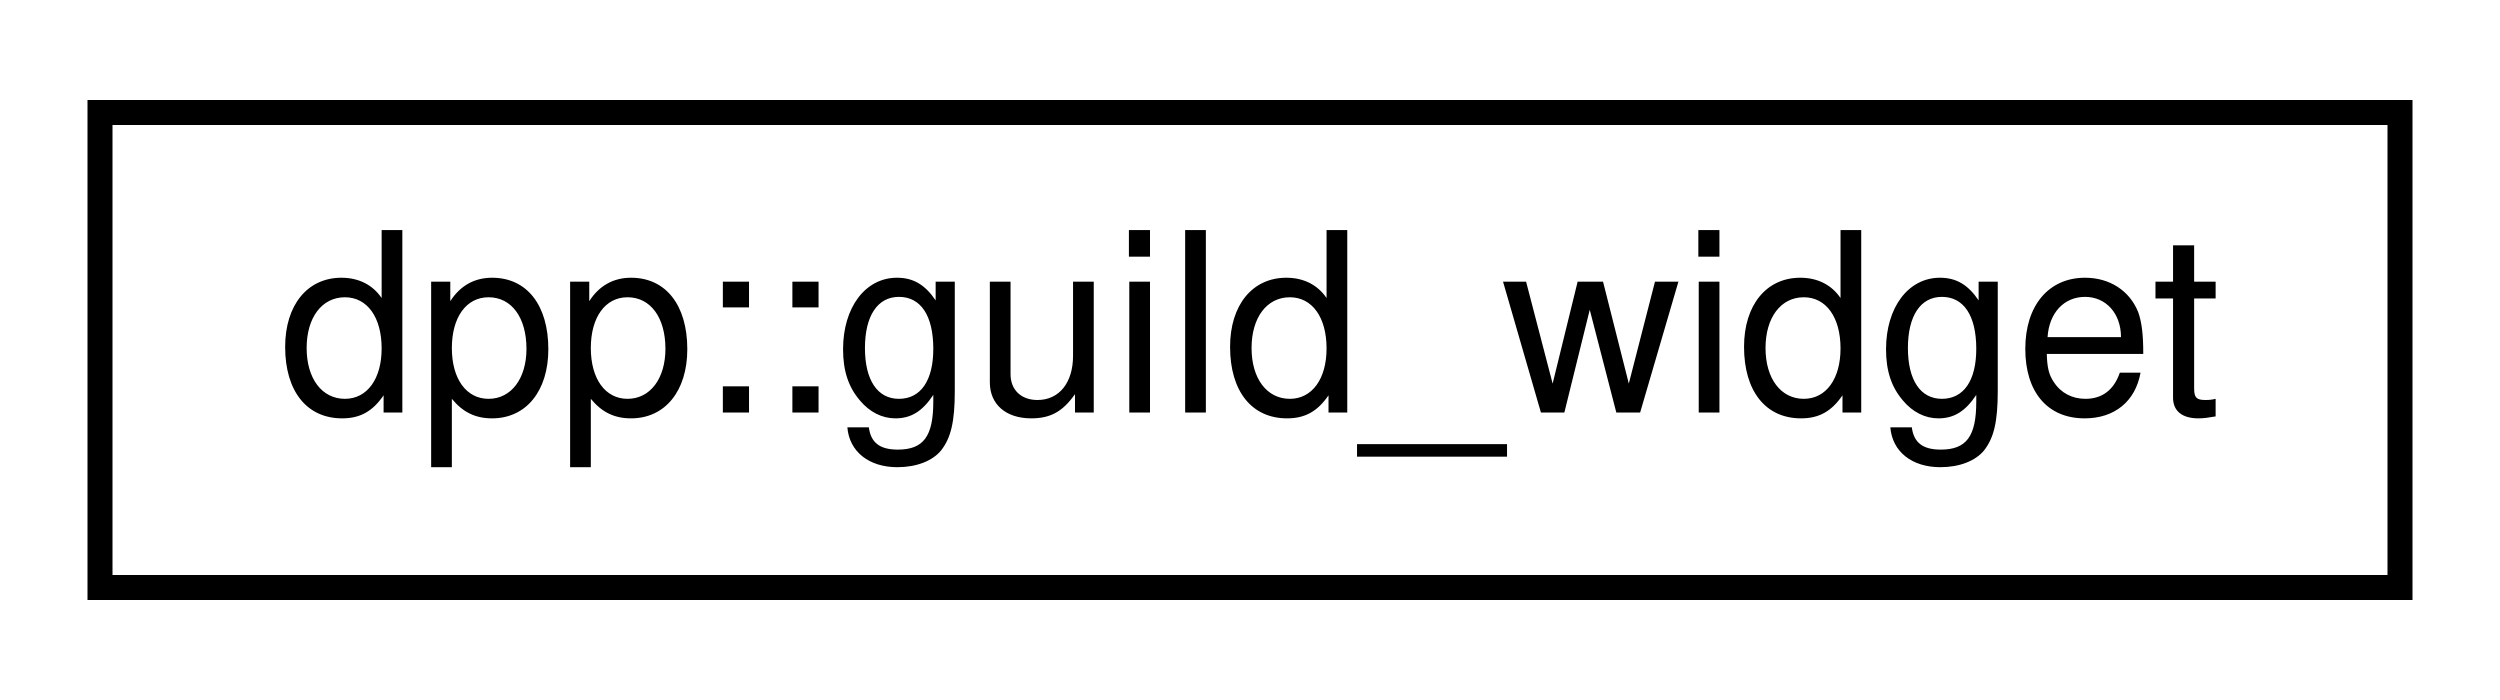
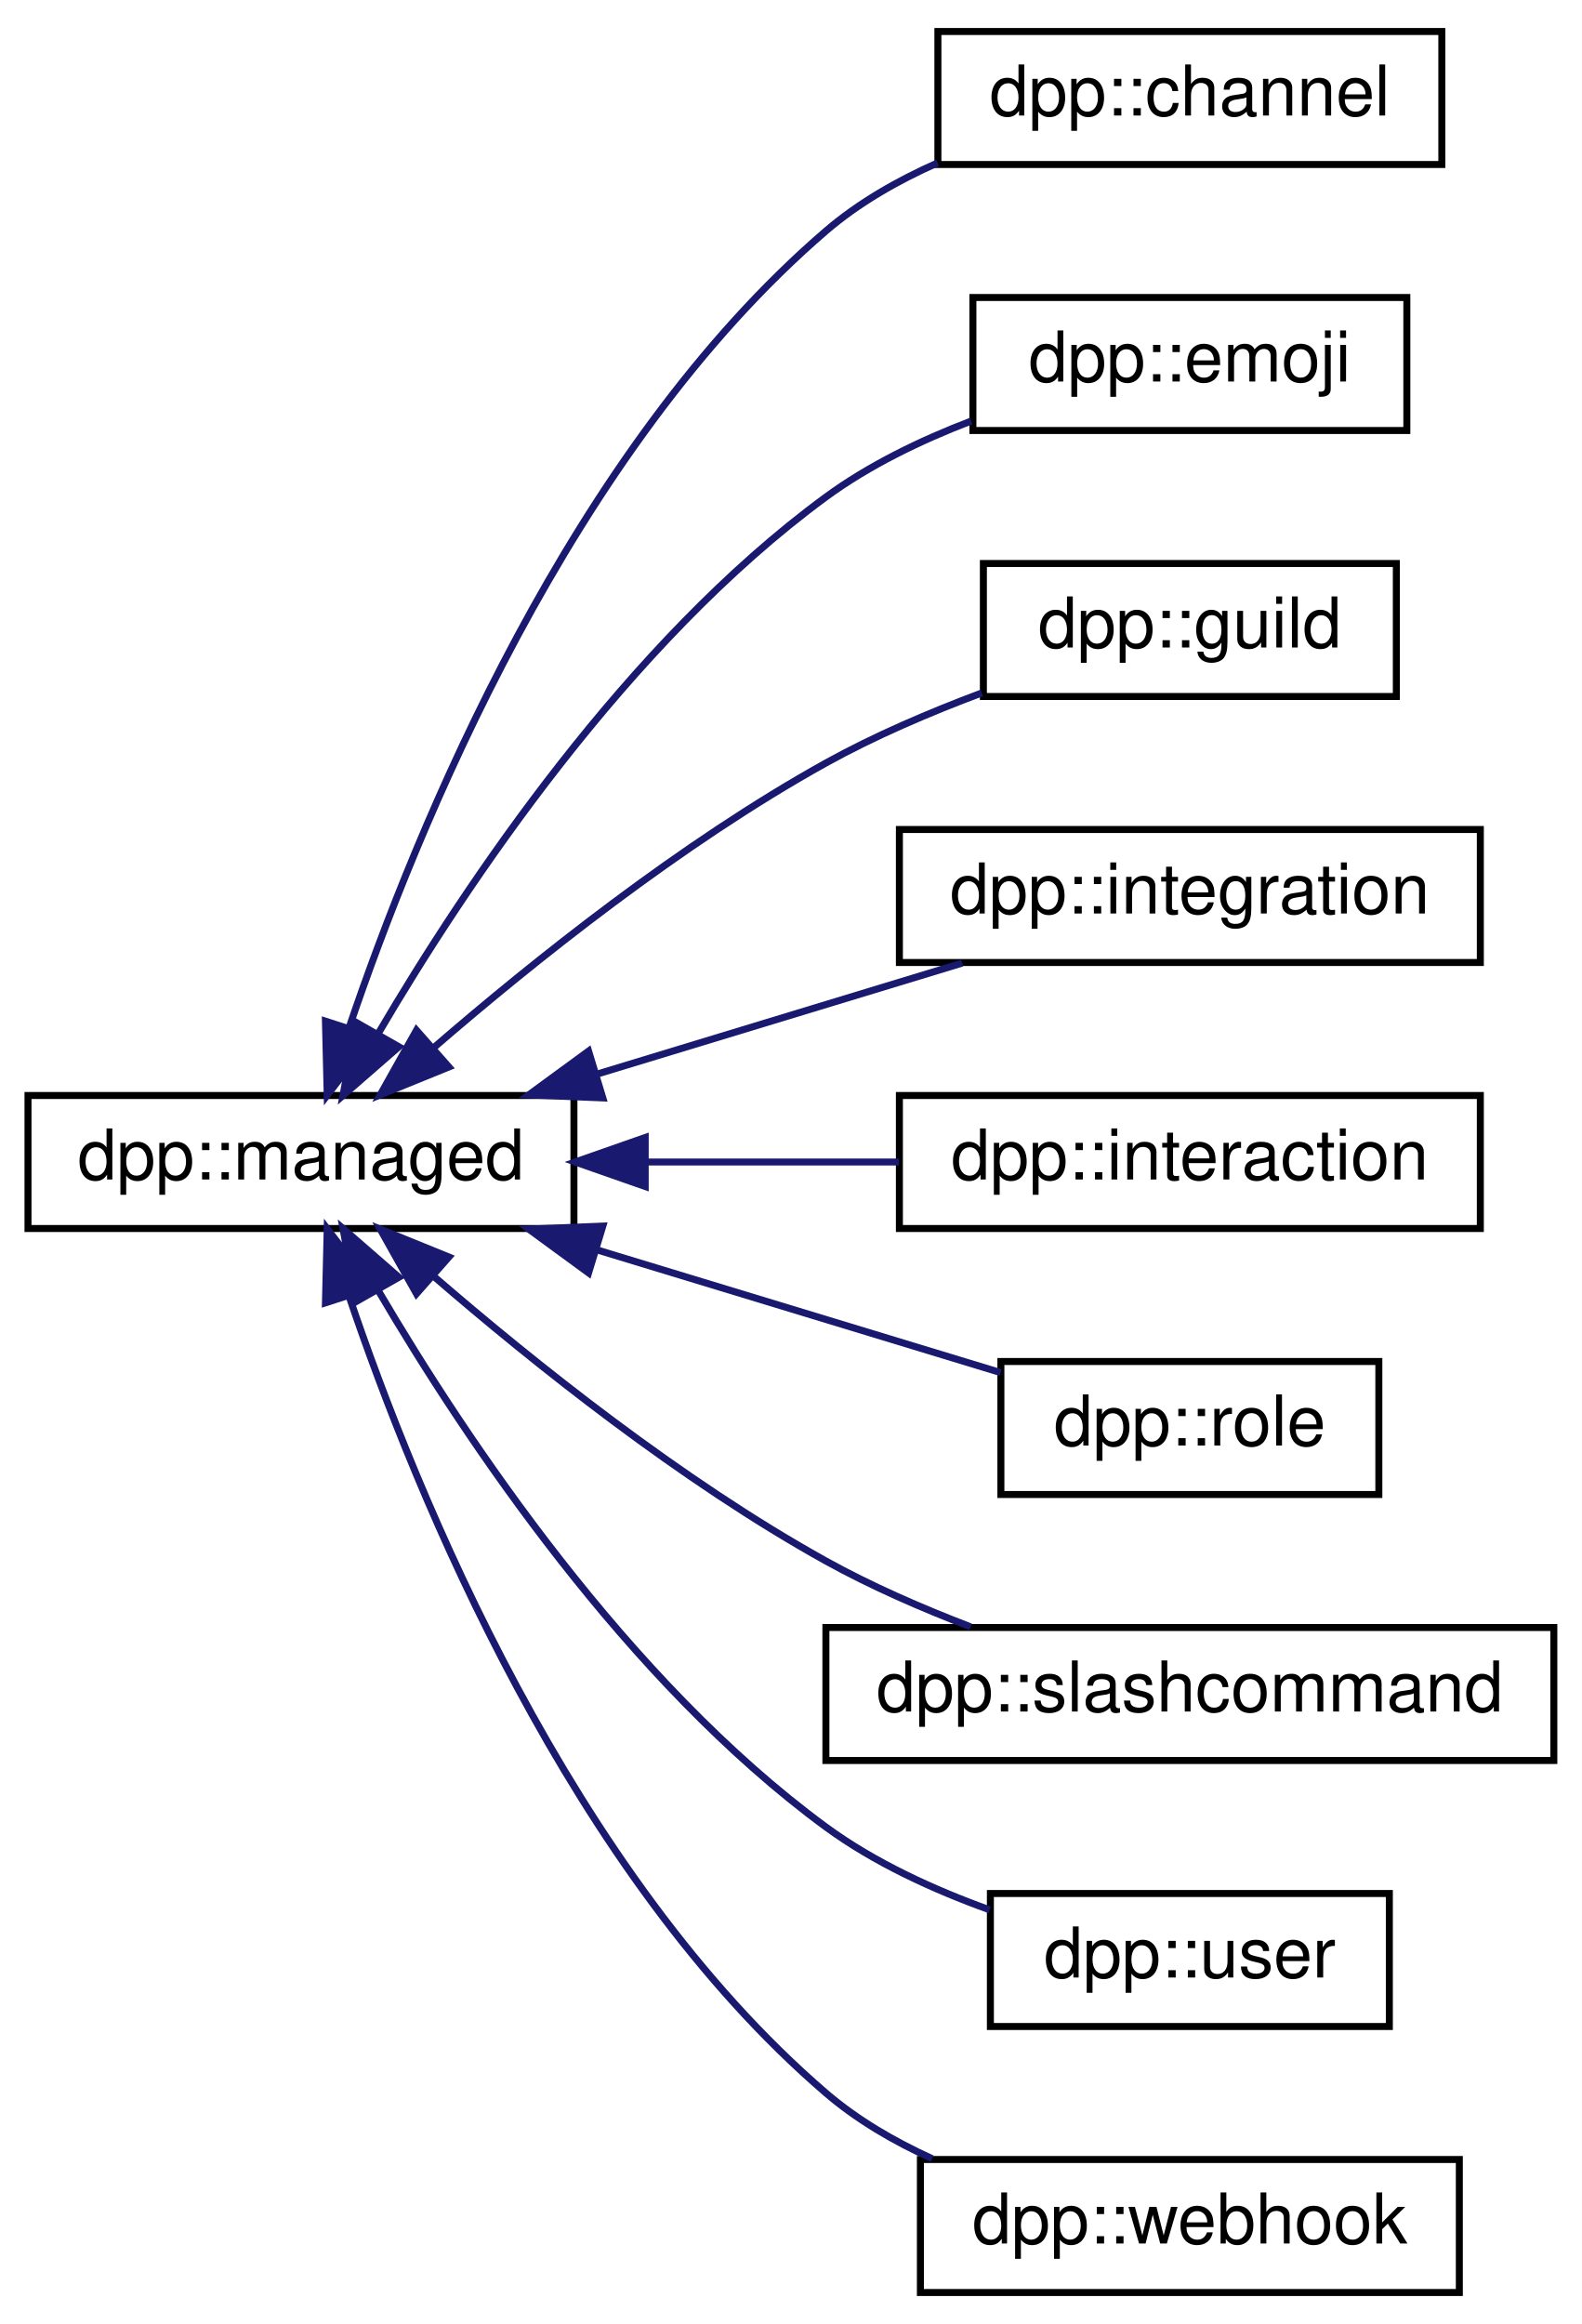
- <svg xmlns="http://www.w3.org/2000/svg" xmlns:xlink="http://www.w3.org/1999/xlink" width="100pt" height="28pt" viewBox="0.00 0.00 100.00 28.00">
-   <g id="graph0" class="graph" transform="scale(1 1) rotate(0) translate(4 24)">
-     <polygon fill="white" stroke="none" points="-4,4 -4,-24 96,-24 96,4 -4,4" />
+ <svg xmlns="http://www.w3.org/2000/svg" xmlns:xlink="http://www.w3.org/1999/xlink" width="226pt" height="332pt" viewBox="0.00 0.00 226.00 332.00">
+   <g id="graph0" class="graph" transform="scale(1 1) rotate(0) translate(4 328)">
+     <polygon fill="white" stroke="none" points="-4,4 -4,-328 222,-328 222,4 -4,4" />
    <g id="node1" class="node">
      <g id="a_node1">
-         <a xlink:href="classdpp_1_1guild__widget.html" target="_top" xlink:title="Represents a guild widget, simple web widget of member list.">
-           <polygon fill="white" stroke="black" points="0,-0.5 0,-19.5 92,-19.5 92,-0.5 0,-0.5" />
-           <text text-anchor="middle" x="46" y="-7.5" font-family="Helvetica,sans-Serif" font-size="10.00">dpp::guild_widget</text>
+         <a xlink:href="classdpp_1_1managed.html" target="_top" xlink:title="The managed class is the base class for various types that can be stored in a cache that are identifi...">
+           <polygon fill="white" stroke="black" points="0,-152.5 0,-171.5 78,-171.5 78,-152.5 0,-152.5" />
+           <text text-anchor="middle" x="39" y="-159.5" font-family="Helvetica,sans-Serif" font-size="10.00">dpp::managed</text>
        </a>
      </g>
    </g>
+     <g id="node2" class="node">
+       <g id="a_node2">
+         <a xlink:href="classdpp_1_1channel.html" target="_top" xlink:title="A definition of a discord channel.">
+           <polygon fill="white" stroke="black" points="130,-304.5 130,-323.5 202,-323.5 202,-304.5 130,-304.5" />
+           <text text-anchor="middle" x="166" y="-311.5" font-family="Helvetica,sans-Serif" font-size="10.00">dpp::channel</text>
+         </a>
+       </g>
+     </g>
+     <g id="edge1" class="edge">
+       <path fill="none" stroke="midnightblue" d="M45.867,-181.163C55.565,-209.79 77.569,-263.697 114,-295 118.658,-299.003 124.239,-302.197 129.973,-304.737" />
+       <polygon fill="midnightblue" stroke="midnightblue" points="49.158,-179.965 42.749,-171.529 42.498,-182.121 49.158,-179.965" />
+     </g>
+     <g id="node3" class="node">
+       <g id="a_node3">
+         <a xlink:href="classdpp_1_1emoji.html" target="_top" xlink:title="Represents an emoji for a dpp::guild.">
+           <polygon fill="white" stroke="black" points="135,-266.5 135,-285.5 197,-285.5 197,-266.5 135,-266.5" />
+           <text text-anchor="middle" x="166" y="-273.5" font-family="Helvetica,sans-Serif" font-size="10.00">dpp::emoji</text>
+         </a>
+       </g>
+     </g>
+     <g id="edge2" class="edge">
+       <path fill="none" stroke="midnightblue" d="M50.105,-180.467C62.567,-201.667 85.621,-236.186 114,-257 120.171,-261.526 127.543,-265.091 134.738,-267.848" />
+       <polygon fill="midnightblue" stroke="midnightblue" points="52.992,-178.463 45.003,-171.504 46.909,-181.926 52.992,-178.463" />
+     </g>
+     <g id="node4" class="node">
+       <g id="a_node4">
+         <a xlink:href="classdpp_1_1guild.html" target="_top" xlink:title="Represents a guild on Discord (AKA a server)">
+           <polygon fill="white" stroke="black" points="136.5,-228.5 136.5,-247.5 195.5,-247.5 195.5,-228.5 136.5,-228.5" />
+           <text text-anchor="middle" x="166" y="-235.5" font-family="Helvetica,sans-Serif" font-size="10.00">dpp::guild</text>
+         </a>
+       </g>
+     </g>
+     <g id="edge3" class="edge">
+       <path fill="none" stroke="midnightblue" d="M57.941,-178.306C72.297,-190.717 93.374,-207.558 114,-219 120.94,-222.85 128.817,-226.219 136.269,-229.009" />
+       <polygon fill="midnightblue" stroke="midnightblue" points="60.134,-175.574 50.319,-171.585 55.504,-180.824 60.134,-175.574" />
+     </g>
+     <g id="node5" class="node">
+       <g id="a_node5">
+         <a xlink:href="classdpp_1_1integration.html" target="_top" xlink:title=" ">
+           <polygon fill="white" stroke="black" points="124.5,-190.5 124.5,-209.5 207.5,-209.5 207.5,-190.5 124.5,-190.5" />
+           <text text-anchor="middle" x="166" y="-197.5" font-family="Helvetica,sans-Serif" font-size="10.00">dpp::integration</text>
+         </a>
+       </g>
+     </g>
+     <g id="edge4" class="edge">
+       <path fill="none" stroke="midnightblue" d="M81.234,-174.535C98.239,-179.705 117.629,-185.599 133.467,-190.414" />
+       <polygon fill="midnightblue" stroke="midnightblue" points="82.129,-171.149 71.543,-171.589 80.092,-177.846 82.129,-171.149" />
+     </g>
+     <g id="node6" class="node">
+       <g id="a_node6">
+         <a xlink:href="classdpp_1_1interaction.html" target="_top" xlink:title="An interaction represents a user running a command and arrives via the dpp::cluster::on_interaction_c...">
+           <polygon fill="white" stroke="black" points="124.5,-152.5 124.5,-171.5 207.5,-171.5 207.5,-152.5 124.5,-152.5" />
+           <text text-anchor="middle" x="166" y="-159.5" font-family="Helvetica,sans-Serif" font-size="10.00">dpp::interaction</text>
+         </a>
+       </g>
+     </g>
+     <g id="edge5" class="edge">
+       <path fill="none" stroke="midnightblue" d="M88.417,-162C100.326,-162 112.954,-162 124.448,-162" />
+       <polygon fill="midnightblue" stroke="midnightblue" points="88.183,-158.5 78.183,-162 88.183,-165.5 88.183,-158.5" />
+     </g>
+     <g id="node7" class="node">
+       <g id="a_node7">
+         <a xlink:href="classdpp_1_1role.html" target="_top" xlink:title="Represents a role within a dpp::guild.">
+           <polygon fill="white" stroke="black" points="139,-114.5 139,-133.5 193,-133.5 193,-114.5 139,-114.5" />
+           <text text-anchor="middle" x="166" y="-121.5" font-family="Helvetica,sans-Serif" font-size="10.00">dpp::role</text>
+         </a>
+       </g>
+     </g>
+     <g id="edge6" class="edge">
+       <path fill="none" stroke="midnightblue" d="M81.18,-149.481C100.216,-143.694 122.25,-136.996 138.948,-131.92" />
+       <polygon fill="midnightblue" stroke="midnightblue" points="80.092,-146.154 71.543,-152.411 82.129,-152.851 80.092,-146.154" />
+     </g>
+     <g id="node8" class="node">
+       <g id="a_node8">
+         <a xlink:href="classdpp_1_1slashcommand.html" target="_top" xlink:title="Represents an application command, created by your bot either globally, or on a guild.">
+           <polygon fill="white" stroke="black" points="114,-76.5 114,-95.5 218,-95.5 218,-76.5 114,-76.5" />
+           <text text-anchor="middle" x="166" y="-83.5" font-family="Helvetica,sans-Serif" font-size="10.00">dpp::slashcommand</text>
+         </a>
+       </g>
+     </g>
+     <g id="edge7" class="edge">
+       <path fill="none" stroke="midnightblue" d="M57.941,-145.694C72.297,-133.283 93.374,-116.442 114,-105 120.445,-101.425 127.697,-98.264 134.666,-95.598" />
+       <polygon fill="midnightblue" stroke="midnightblue" points="55.504,-143.176 50.319,-152.415 60.134,-148.426 55.504,-143.176" />
+     </g>
+     <g id="node9" class="node">
+       <g id="a_node9">
+         <a xlink:href="classdpp_1_1user.html" target="_top" xlink:title="Represents a user on discord. May or may not be a member of a dpp::guild.">
+           <polygon fill="white" stroke="black" points="137.5,-38.5 137.5,-57.5 194.5,-57.5 194.5,-38.5 137.5,-38.5" />
+           <text text-anchor="middle" x="166" y="-45.5" font-family="Helvetica,sans-Serif" font-size="10.00">dpp::user</text>
+         </a>
+       </g>
+     </g>
+     <g id="edge8" class="edge">
+       <path fill="none" stroke="midnightblue" d="M50.105,-143.533C62.567,-122.333 85.621,-87.814 114,-67 120.933,-61.915 129.382,-58.044 137.392,-55.167" />
+       <polygon fill="midnightblue" stroke="midnightblue" points="46.909,-142.074 45.003,-152.496 52.992,-145.537 46.909,-142.074" />
+     </g>
+     <g id="node10" class="node">
+       <g id="a_node10">
+         <a xlink:href="classdpp_1_1webhook.html" target="_top" xlink:title="Represents a discord webhook.">
+           <polygon fill="white" stroke="black" points="127.5,-0.5 127.5,-19.5 204.5,-19.5 204.5,-0.5 127.5,-0.5" />
+           <text text-anchor="middle" x="166" y="-7.5" font-family="Helvetica,sans-Serif" font-size="10.00">dpp::webhook</text>
+         </a>
+       </g>
+     </g>
+     <g id="edge9" class="edge">
+       <path fill="none" stroke="midnightblue" d="M45.867,-142.837C55.565,-114.21 77.569,-60.303 114,-29 118.443,-25.182 123.726,-22.099 129.18,-19.619" />
+       <polygon fill="midnightblue" stroke="midnightblue" points="42.498,-141.879 42.749,-152.471 49.158,-144.035 42.498,-141.879" />
+     </g>
  </g>
</svg>
